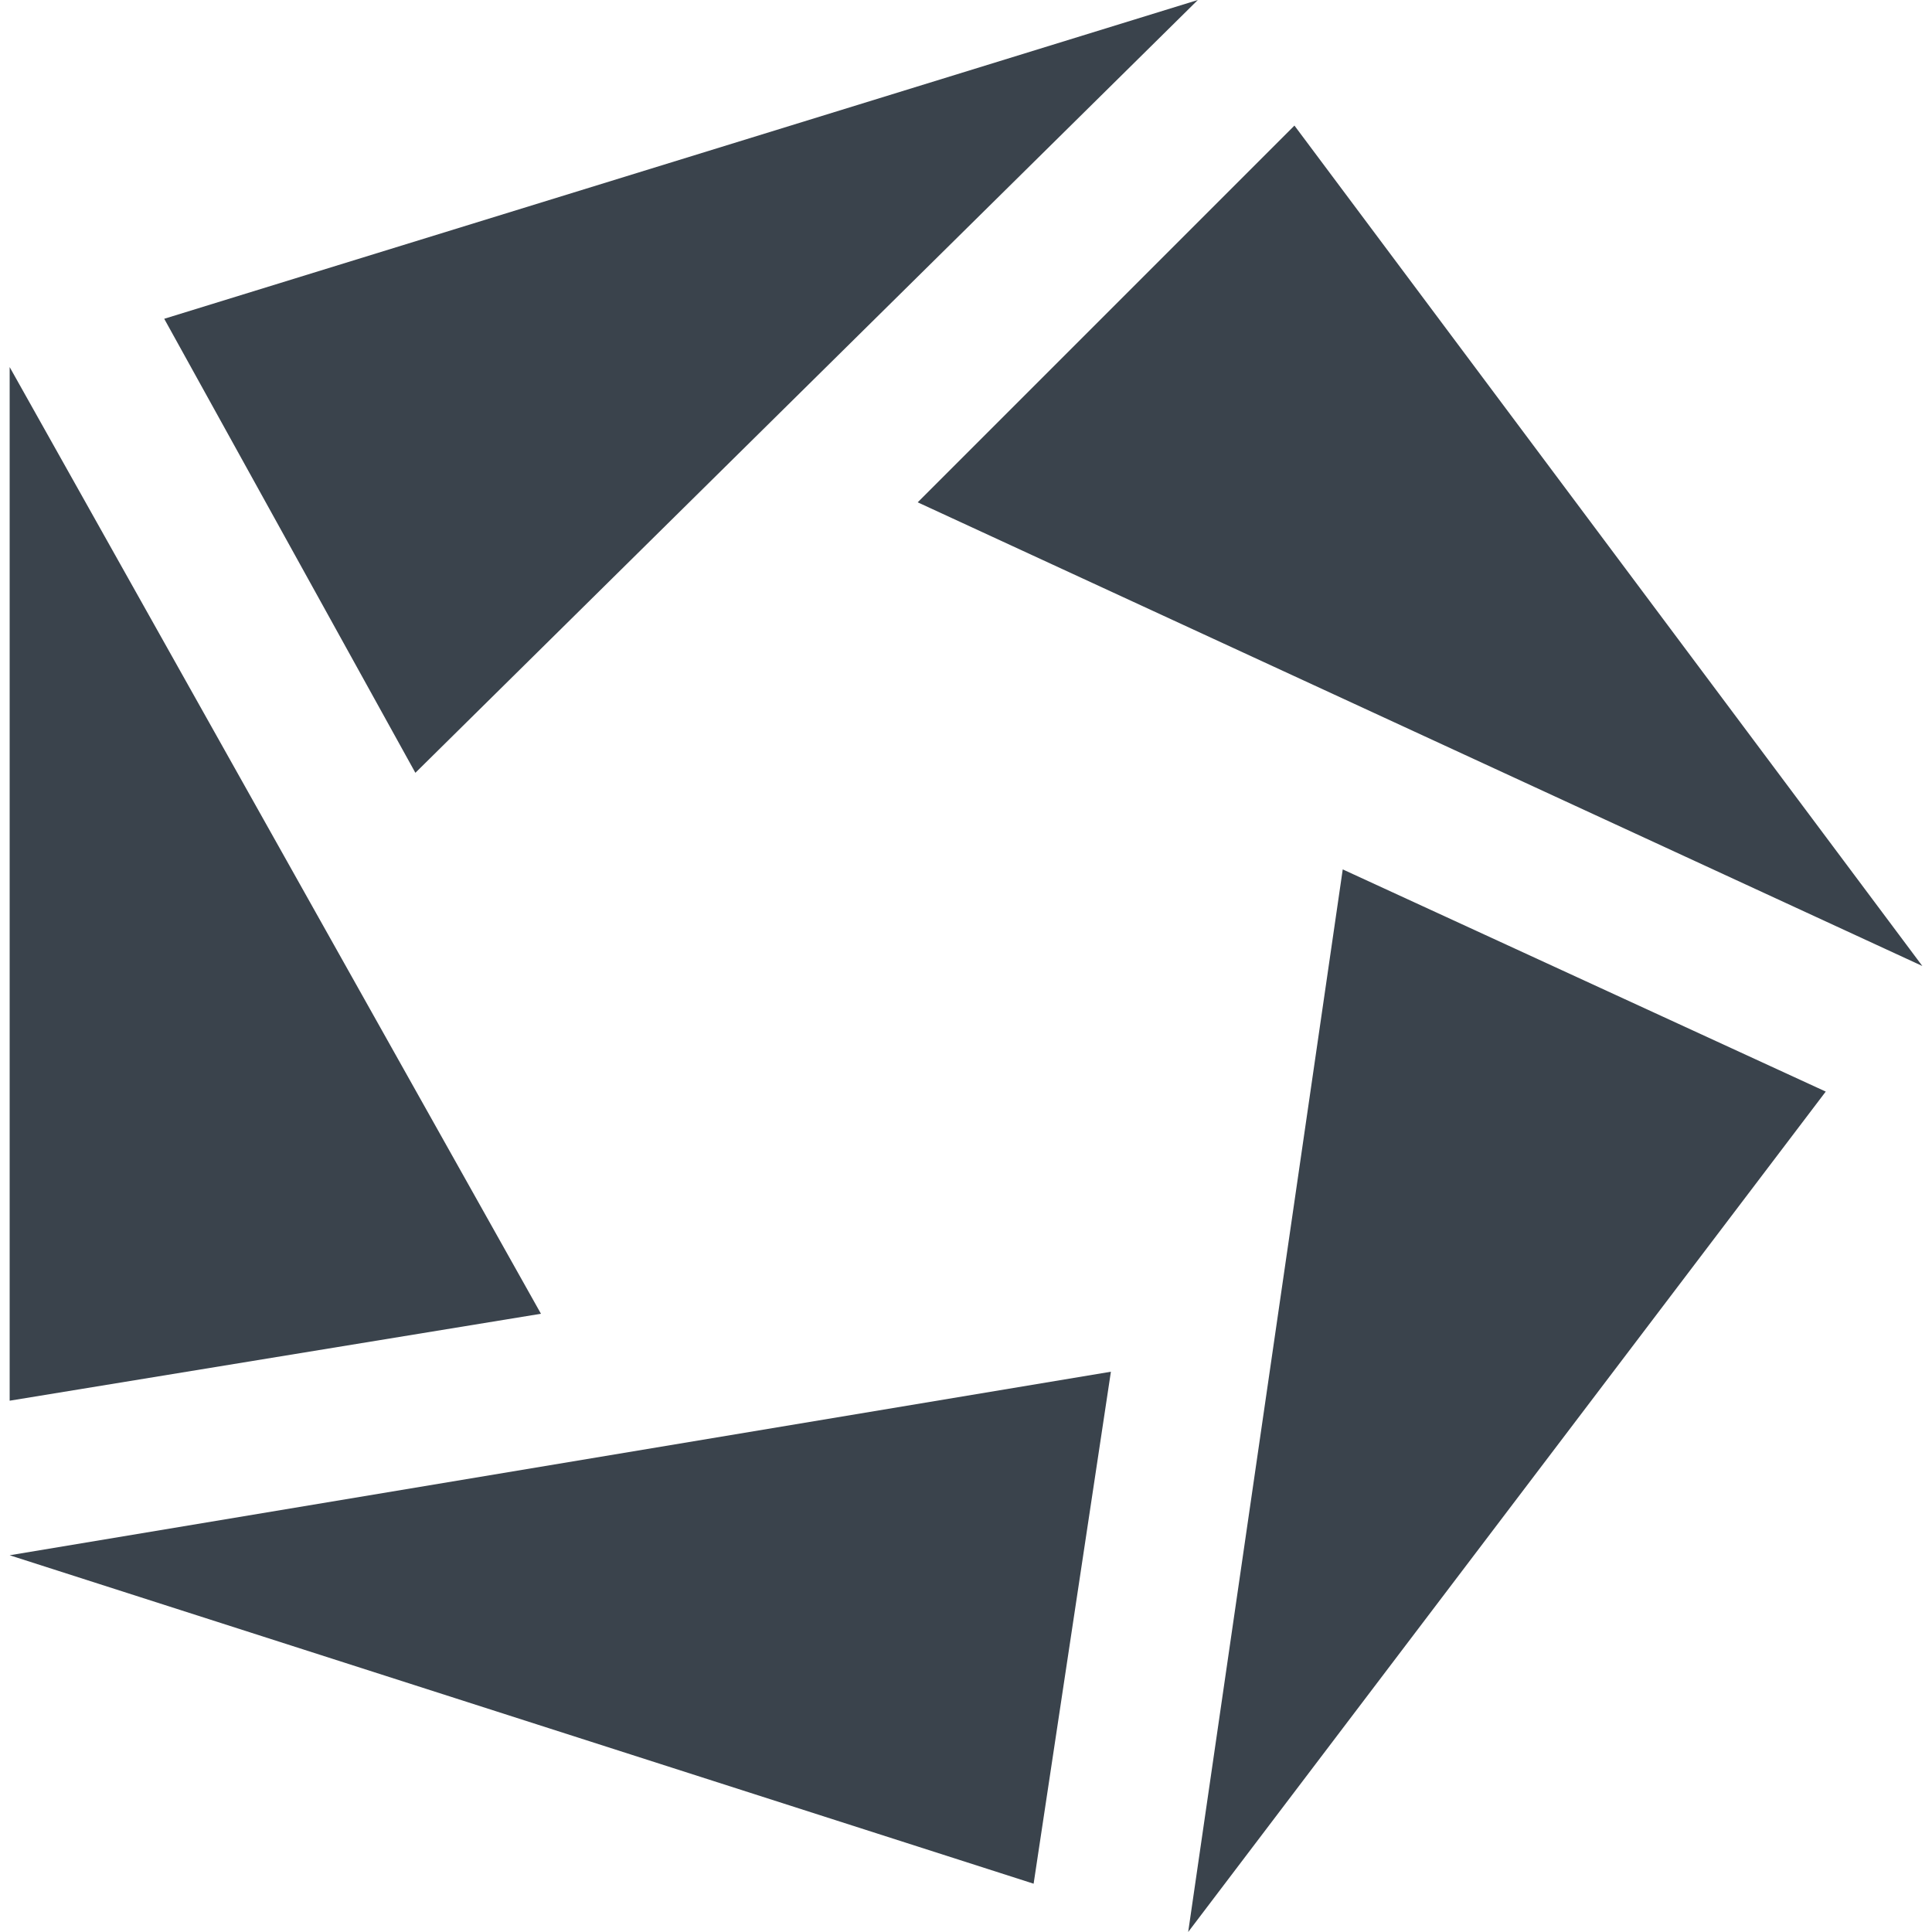
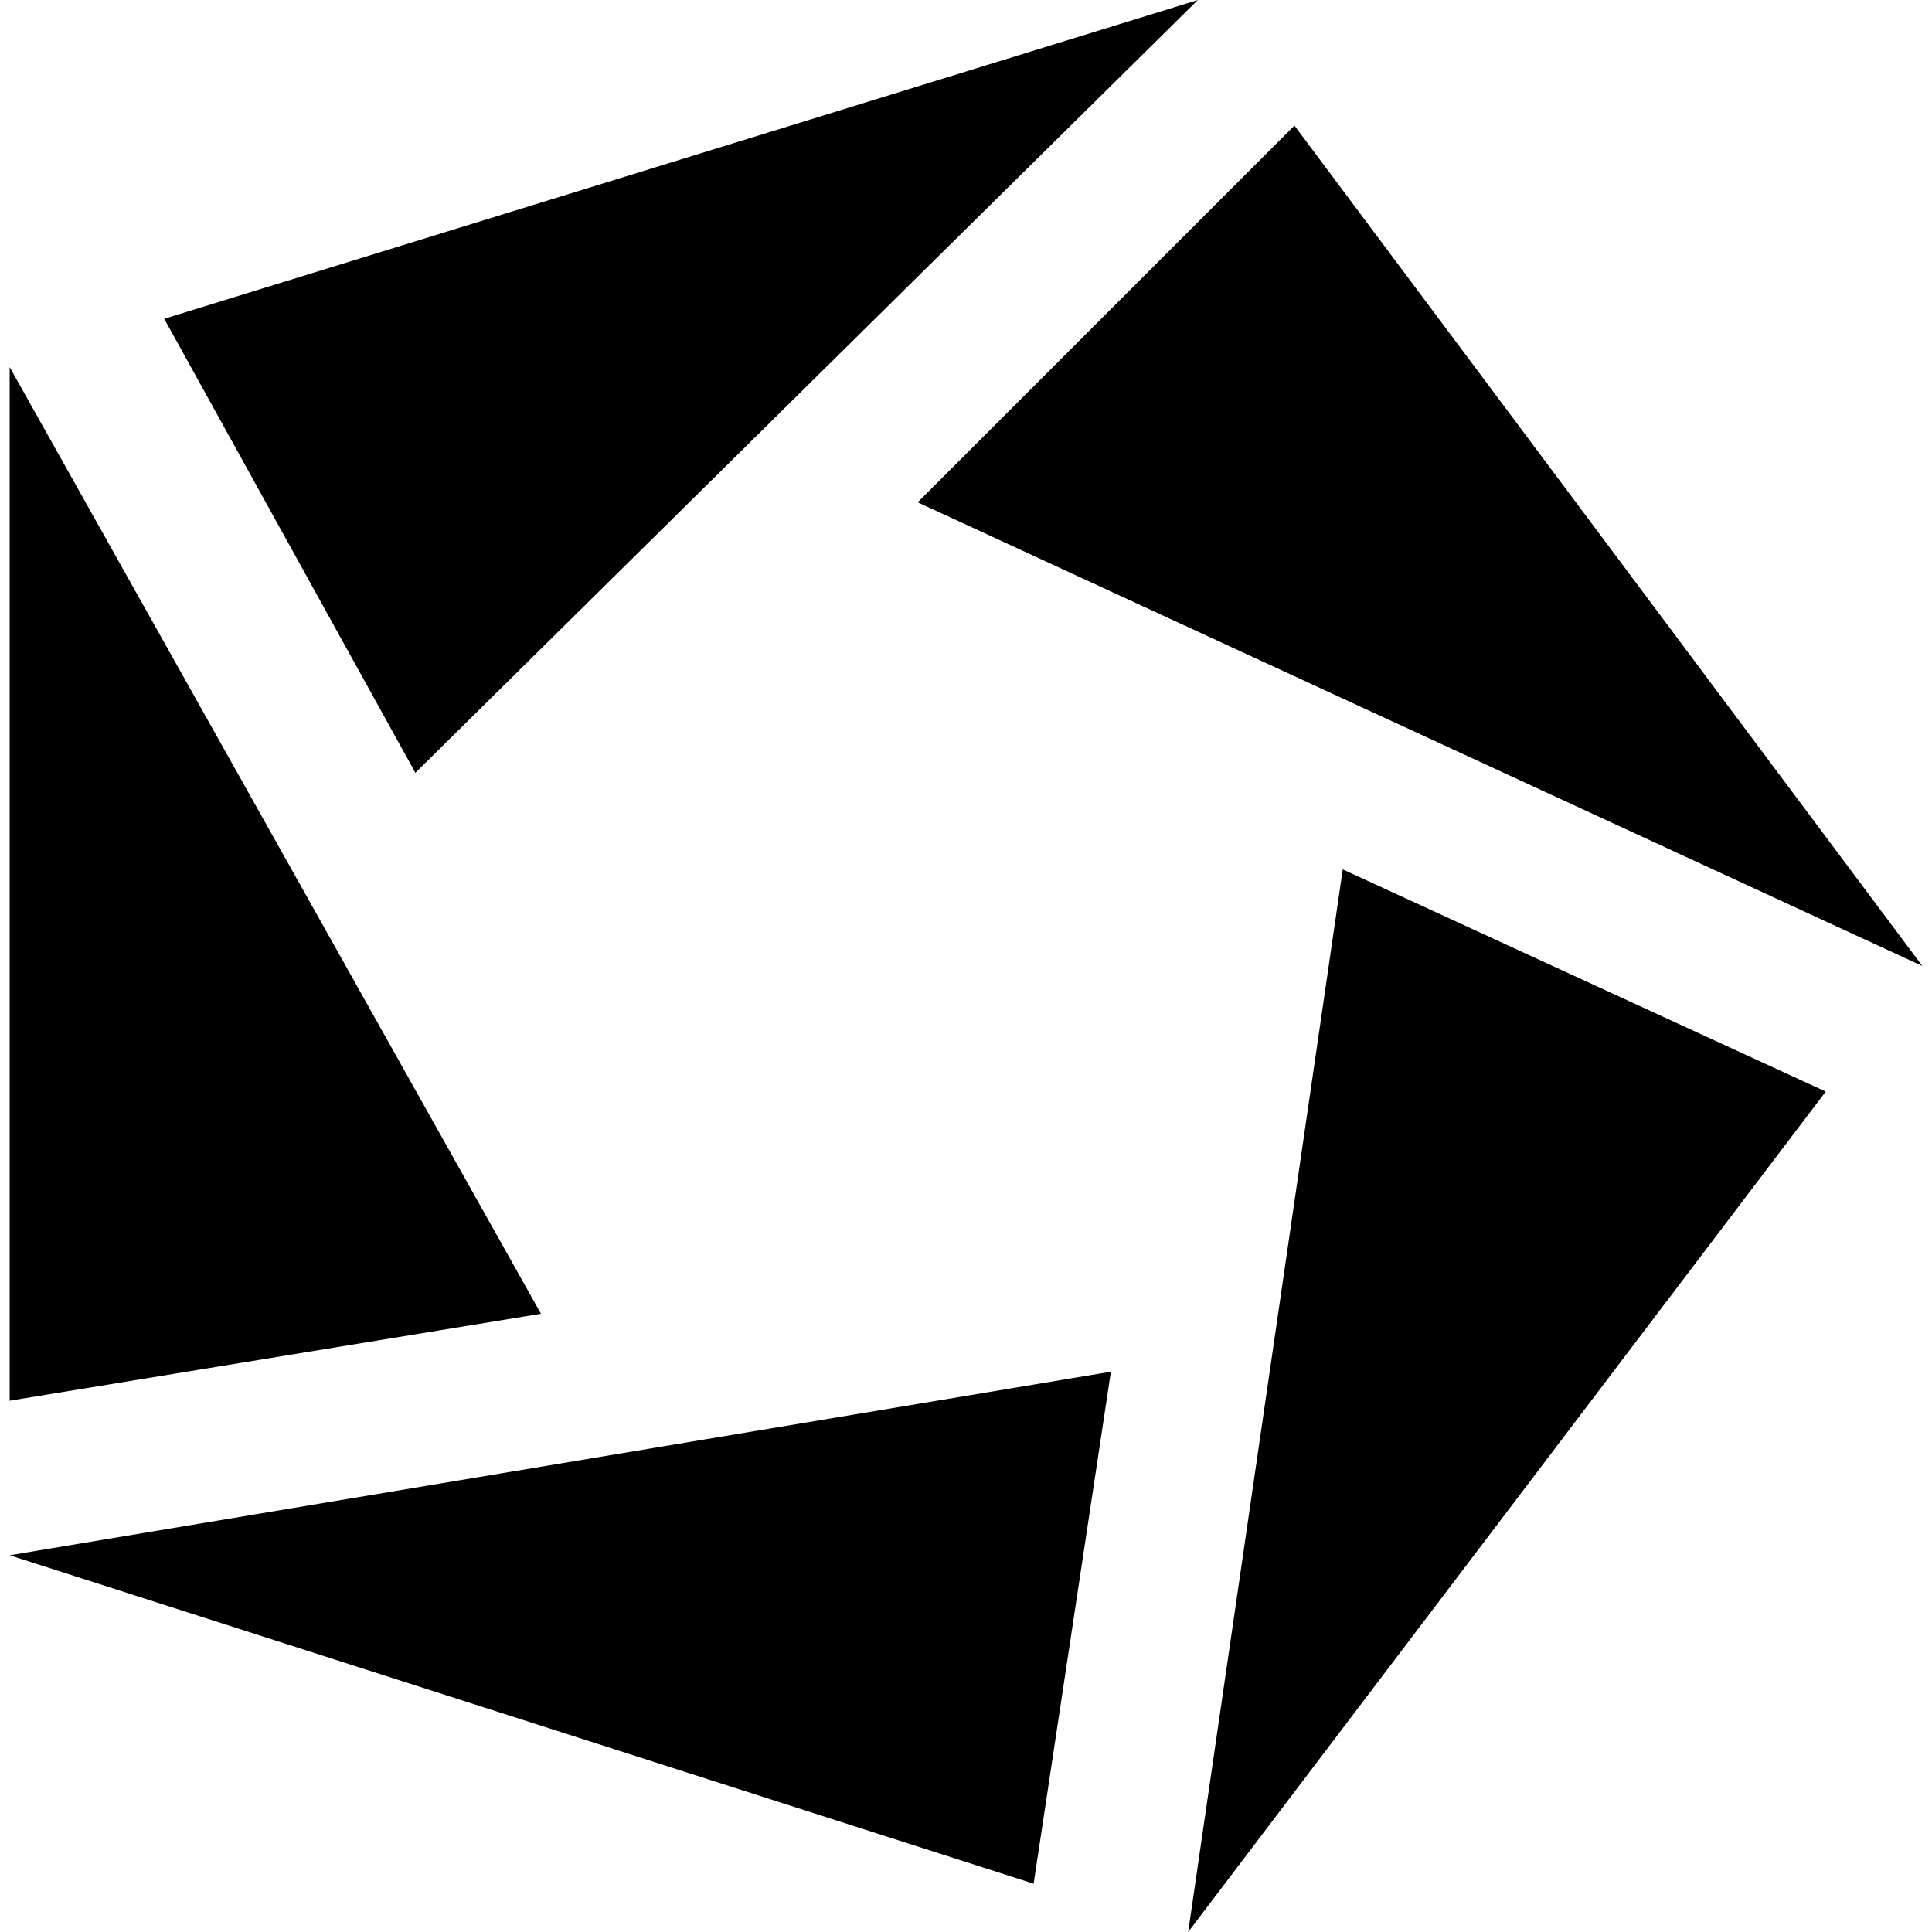
- <svg xmlns="http://www.w3.org/2000/svg" version="1.1" id="Calque_1" x="0px" y="0px" viewBox="0 0 20 20" style="enable-background:new 0 0 20 20;" xml:space="preserve">
-   <style type="text/css">
- 	.st0{fill:#3A434C;}
- </style>
-   <g>
-     <polygon class="st0" points="12.4,0 12.4,0 1.7,3.3 1.7,3.3 1.7,3.3 4.3,8 4.3,8 4.3,8 12.4,0  " />
-     <polygon class="st0" points="0.1,14.5 5.6,13.6 5.6,13.6 0.1,3.8  " />
-     <polygon class="st0" points="9.5,5.2 9.5,5.2 19.9,10 13.4,1.3  " />
-     <polygon class="st0" points="11.5,14.2 11.5,14.2 0.1,16.1 10.7,19.5  " />
-     <path class="st0" d="M13.9,9L13.9,9l-1.6,11l6.6-8.7L13.9,9z M13.9,9L13.9,9L13.9,9L13.9,9L13.9,9L13.9,9L13.9,9z" />
-   </g>
+ <svg viewBox="0 0 20 20">
+   <path d="M12.4 0L1.7 3.3 4.3 8l8.1-8zM.1 14.5l5.5-.9L.1 3.8zm9.4-9.3L19.9 10l-6.5-8.7zm2 9L.1 16.1l10.6 3.4zM13.9 9l-1.6 11 6.6-8.7-5-2.3zm0 0z" />
</svg>
